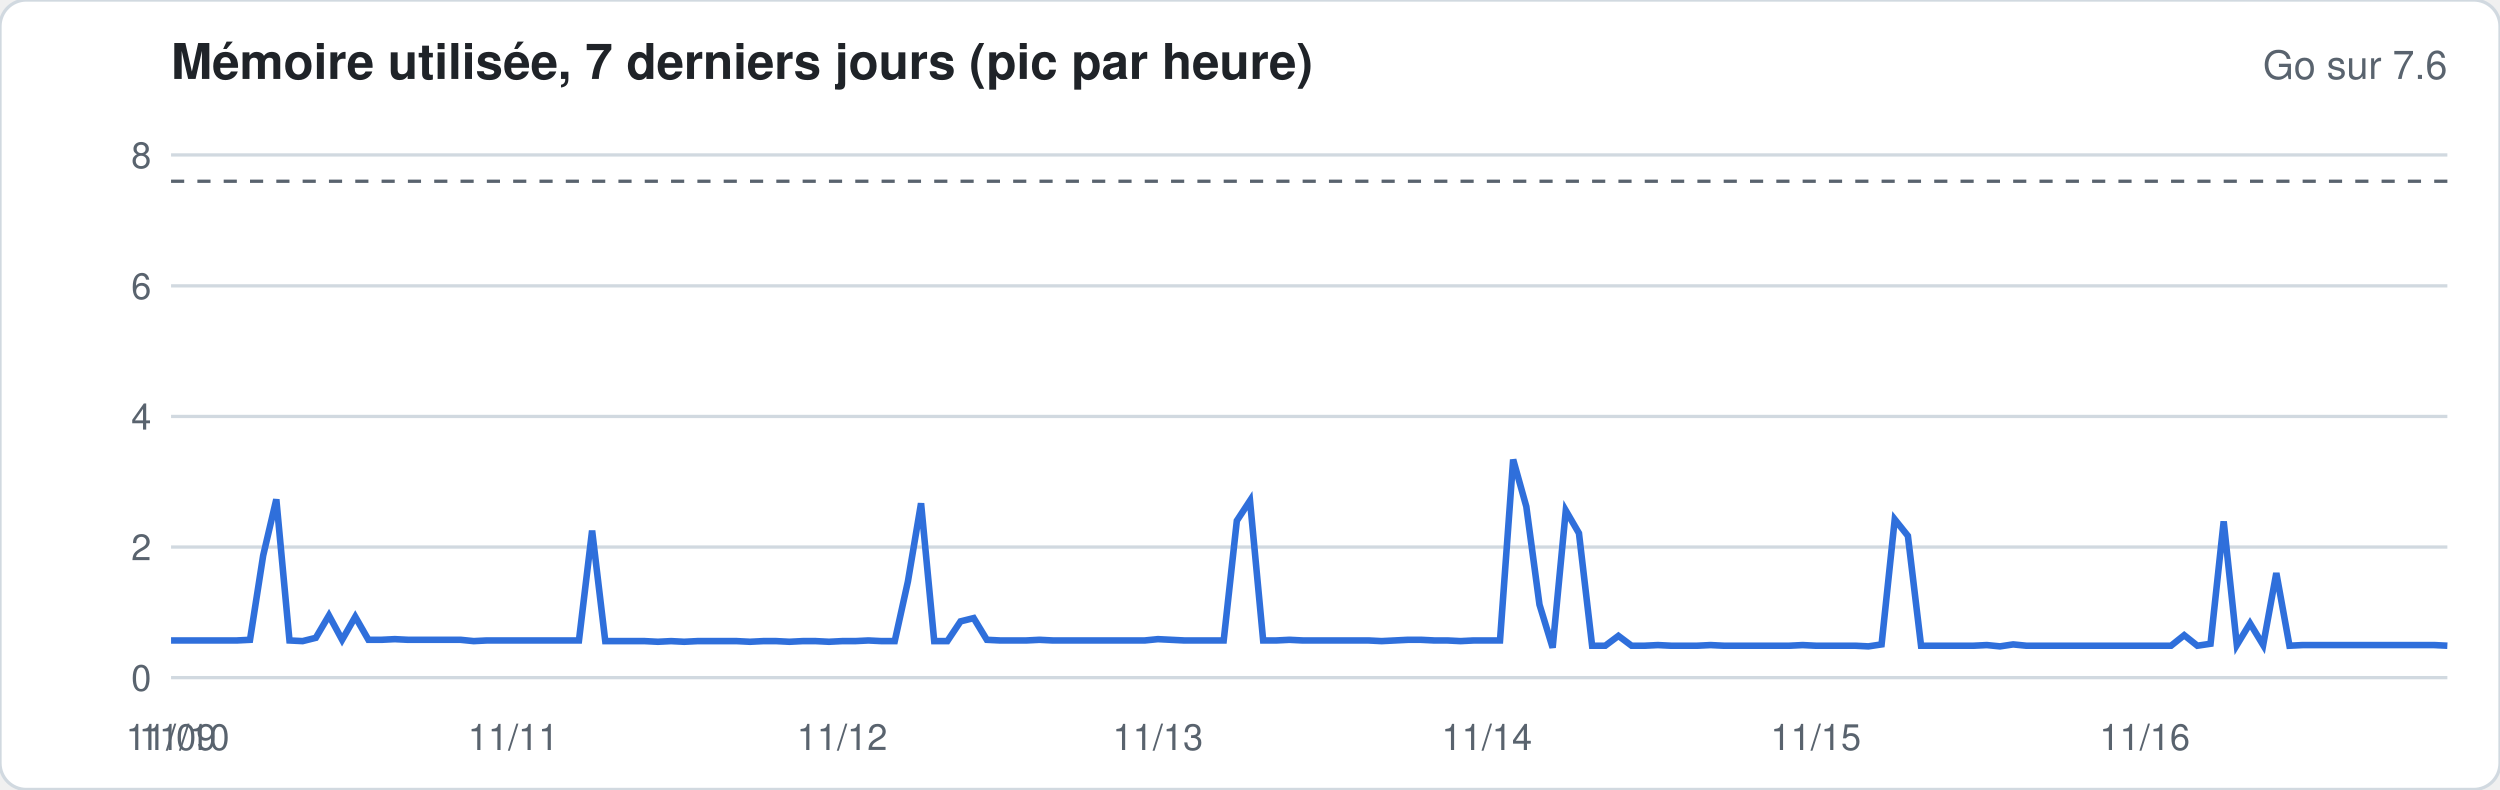
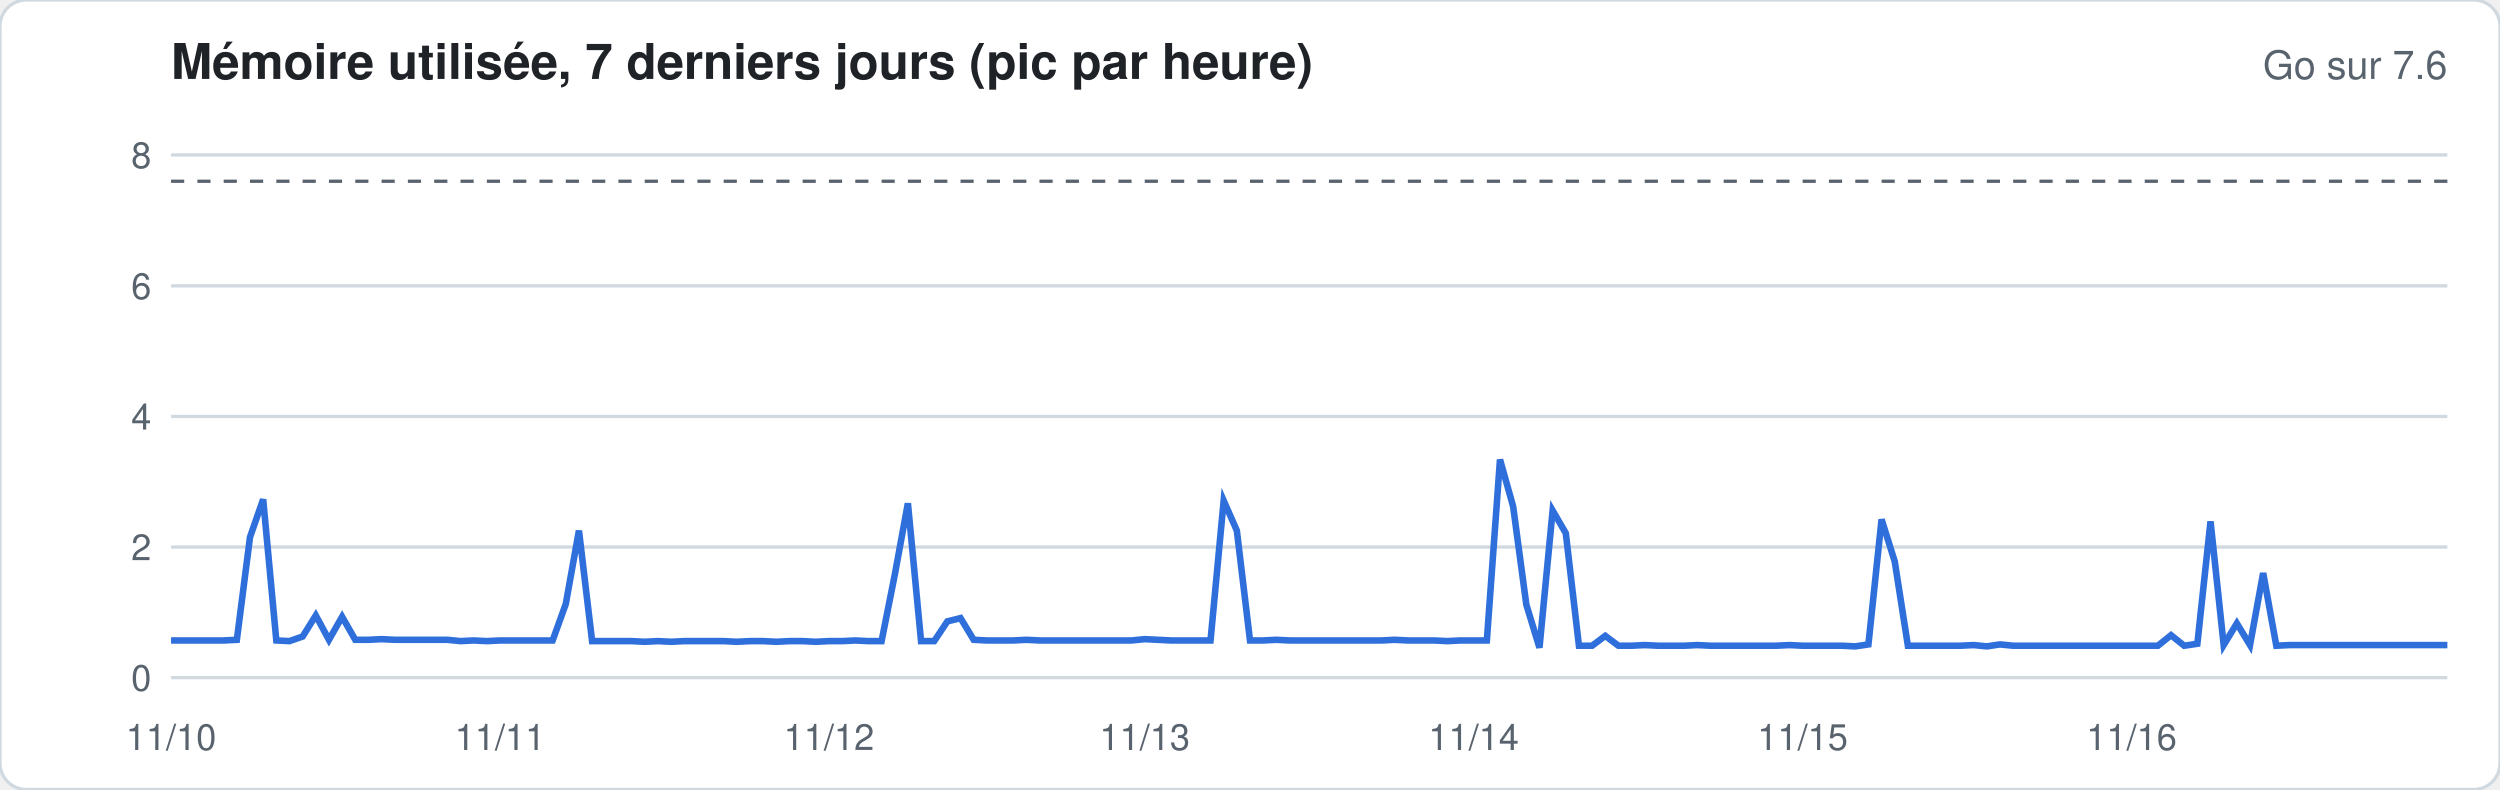
<svg xmlns="http://www.w3.org/2000/svg" width="760" height="240" viewBox="0 0 760 240" font-family="-apple-system,Segoe UI,Helvetica,Arial,sans-serif">
  <rect width="760" height="240" rx="8" fill="#ffffff" stroke="#d1d9e0" />
  <text x="52" y="24" font-size="15" font-weight="600" fill="#1f2328">Mémoire utilisée, 7 derniers jours (pic par heure)</text>
  <text x="744" y="24" font-size="12" fill="#59636e" text-anchor="end">Go sur 7.6</text>
  <line x1="52" x2="744" y1="206.0" y2="206.0" stroke="#d1d9e0" stroke-width="1" />
  <text x="46" y="210.0" font-size="11" fill="#59636e" text-anchor="end">0</text>
  <line x1="52" x2="744" y1="166.3" y2="166.3" stroke="#d1d9e0" stroke-width="1" />
  <text x="46" y="170.3" font-size="11" fill="#59636e" text-anchor="end">2</text>
  <line x1="52" x2="744" y1="126.6" y2="126.6" stroke="#d1d9e0" stroke-width="1" />
  <text x="46" y="130.6" font-size="11" fill="#59636e" text-anchor="end">4</text>
  <line x1="52" x2="744" y1="86.9" y2="86.9" stroke="#d1d9e0" stroke-width="1" />
  <text x="46" y="90.9" font-size="11" fill="#59636e" text-anchor="end">6</text>
  <line x1="52" x2="744" y1="47.1" y2="47.1" stroke="#d1d9e0" stroke-width="1" />
  <text x="46" y="51.1" font-size="11" fill="#59636e" text-anchor="end">8</text>
  <line x1="52" x2="744" y1="55.1" y2="55.1" stroke="#59636e" stroke-dasharray="4 4" />
-   <polyline fill="none" stroke="#2f6fdb" stroke-width="2" points="52.0,194.7 56.0,194.7 60.0,194.7 64.0,194.7 68.0,194.7 72.0,194.7 76.0,194.5 80.0,168.9 84.0,151.8 88.0,194.7 92.0,194.9 96.0,193.9 100.0,187.1 104.0,194.5 108.0,187.5 112.0,194.5 116.0,194.5 120.0,194.3 124.0,194.5 128.0,194.5 132.0,194.5 136.0,194.5 140.0,194.5 144.0,194.9 148.0,194.7 152.0,194.7 156.0,194.7 160.0,194.7 164.0,194.7 168.0,194.7 172.0,194.7 176.0,194.7 180.0,161.3 184.0,194.9 188.0,194.9 192.0,194.9 196.0,194.9 200.0,195.1 204.0,194.9 208.0,195.1 212.0,194.9 216.0,194.9 220.0,194.9 224.0,194.9 228.0,195.1 232.0,194.9 236.0,194.9 240.0,195.1 244.0,194.9 248.0,194.9 252.0,195.1 256.0,194.9 260.0,194.9 264.0,194.7 268.0,194.9 272.0,194.9 276.0,176.8 280.0,153.0 284.0,194.9 288.0,194.9 292.0,188.9 296.0,187.9 300.0,194.5 304.0,194.7 308.0,194.7 312.0,194.7 316.0,194.5 320.0,194.7 324.0,194.7 328.0,194.7 332.0,194.7 336.0,194.7 340.0,194.7 344.0,194.7 348.0,194.7 352.0,194.3 356.0,194.5 360.0,194.7 364.0,194.7 368.0,194.7 372.0,194.7 376.0,158.3 380.0,152.2 384.0,194.7 388.0,194.7 392.0,194.5 396.0,194.7 400.0,194.7 404.0,194.7 408.0,194.7 412.0,194.7 416.0,194.7 420.0,194.9 424.0,194.7 428.0,194.5 432.0,194.5 436.0,194.7 440.0,194.7 444.0,194.9 448.0,194.7 452.0,194.7 456.0,194.7 460.0,139.7 464.0,154.0 468.0,183.8 472.0,196.9 476.0,155.2 480.0,162.1 484.0,196.3 488.0,196.3 492.0,193.3 496.0,196.3 500.0,196.3 504.0,196.1 508.0,196.3 512.0,196.3 516.0,196.3 520.0,196.1 524.0,196.3 528.0,196.3 532.0,196.3 536.0,196.3 540.0,196.3 544.0,196.3 548.0,196.1 552.0,196.3 556.0,196.3 560.0,196.3 564.0,196.3 568.0,196.5 572.0,195.9 576.0,157.9 580.0,162.9 584.0,196.3 588.0,196.3 592.0,196.3 596.0,196.3 600.0,196.3 604.0,196.1 608.0,196.5 612.0,195.9 616.0,196.3 620.0,196.3 624.0,196.3 628.0,196.3 632.0,196.3 636.0,196.3 640.0,196.3 644.0,196.3 648.0,196.3 652.0,196.3 656.0,196.3 660.0,196.3 664.0,193.1 668.0,196.3 672.0,195.7 676.0,158.5 680.0,196.1 684.0,189.5 688.0,196.1 692.0,174.2 696.0,196.3 700.0,196.1 704.0,196.1 708.0,196.1 712.0,196.1 716.0,196.1 720.0,196.1 724.0,196.1 728.0,196.1 732.0,196.1 736.0,196.1 740.0,196.1 744.0,196.3" />
-   <text x="52.0" y="228" font-size="11" fill="#59636e" text-anchor="middle">11/09</text>
-   <text x="56.0" y="228" font-size="11" fill="#59636e" text-anchor="middle">11/10</text>
-   <text x="156.0" y="228" font-size="11" fill="#59636e" text-anchor="middle">11/11</text>
-   <text x="256.0" y="228" font-size="11" fill="#59636e" text-anchor="middle">11/12</text>
-   <text x="352.0" y="228" font-size="11" fill="#59636e" text-anchor="middle">11/13</text>
-   <text x="452.0" y="228" font-size="11" fill="#59636e" text-anchor="middle">11/14</text>
-   <text x="552.0" y="228" font-size="11" fill="#59636e" text-anchor="middle">11/15</text>
-   <text x="652.0" y="228" font-size="11" fill="#59636e" text-anchor="middle">11/16</text>
+   <polyline fill="none" stroke="#2f6fdb" stroke-width="2" points="52.0,194.7 56.0,194.7 60.0,194.7 64.0,194.7 68.0,194.7 72.0,194.5 76.0,163.3 80.0,151.8 84.0,194.7 88.0,194.9 92.0,193.5 96.0,187.1 100.0,194.5 104.0,187.5 108.0,194.5 112.0,194.5 116.0,194.3 120.0,194.5 124.0,194.5 128.0,194.5 132.0,194.5 136.0,194.5 140.0,194.9 144.0,194.7 148.0,194.9 152.0,194.7 156.0,194.7 160.0,194.7 164.0,194.7 168.0,194.7 172.0,183.6 176.0,161.3 180.0,194.9 184.0,194.9 188.0,194.9 192.0,194.9 196.0,195.1 200.0,194.9 204.0,195.1 208.0,194.9 212.0,194.9 216.0,194.9 220.0,194.9 224.0,195.1 228.0,194.9 232.0,194.9 236.0,195.1 240.0,194.9 244.0,194.9 248.0,195.1 252.0,194.9 256.0,194.9 260.0,194.7 264.0,194.9 268.0,194.9 272.0,174.8 276.0,153.0 280.0,194.9 284.0,194.9 288.0,188.9 292.0,187.9 296.0,194.5 300.0,194.7 304.0,194.7 308.0,194.7 312.0,194.5 316.0,194.7 320.0,194.7 324.0,194.7 328.0,194.7 332.0,194.7 336.0,194.7 340.0,194.7 344.0,194.7 348.0,194.3 352.0,194.5 356.0,194.7 360.0,194.7 364.0,194.7 368.0,194.7 372.0,152.2 376.0,161.3 380.0,194.7 384.0,194.7 388.0,194.5 392.0,194.7 396.0,194.7 400.0,194.7 404.0,194.7 408.0,194.7 412.0,194.7 416.0,194.7 420.0,194.7 424.0,194.5 428.0,194.7 432.0,194.7 436.0,194.7 440.0,194.9 444.0,194.7 448.0,194.7 452.0,194.7 456.0,139.7 460.0,154.0 464.0,183.8 468.0,196.9 472.0,155.2 476.0,162.1 480.0,196.3 484.0,196.3 488.0,193.3 492.0,196.3 496.0,196.3 500.0,196.1 504.0,196.3 508.0,196.3 512.0,196.3 516.0,196.1 520.0,196.3 524.0,196.3 528.0,196.3 532.0,196.3 536.0,196.3 540.0,196.3 544.0,196.1 548.0,196.3 552.0,196.3 556.0,196.3 560.0,196.3 564.0,196.5 568.0,195.9 572.0,157.9 576.0,170.7 580.0,196.3 584.0,196.3 588.0,196.3 592.0,196.3 596.0,196.3 600.0,196.1 604.0,196.5 608.0,195.9 612.0,196.3 616.0,196.3 620.0,196.3 624.0,196.3 628.0,196.3 632.0,196.3 636.0,196.3 640.0,196.3 644.0,196.3 648.0,196.3 652.0,196.3 656.0,196.3 660.0,193.1 664.0,196.3 668.0,195.7 672.0,158.5 676.0,196.1 680.0,189.5 684.0,196.1 688.0,174.2 692.0,196.3 696.0,196.1 700.0,196.1 704.0,196.1 708.0,196.1 712.0,196.1 716.0,196.1 720.0,196.1 724.0,196.1 728.0,196.1 732.0,196.1 736.0,196.1 740.0,196.1 744.0,196.1" />
+   <text x="52.0" y="228" font-size="11" fill="#59636e" text-anchor="middle">11/10</text>
+   <text x="152.0" y="228" font-size="11" fill="#59636e" text-anchor="middle">11/11</text>
+   <text x="252.0" y="228" font-size="11" fill="#59636e" text-anchor="middle">11/12</text>
+   <text x="348.0" y="228" font-size="11" fill="#59636e" text-anchor="middle">11/13</text>
+   <text x="448.0" y="228" font-size="11" fill="#59636e" text-anchor="middle">11/14</text>
+   <text x="548.0" y="228" font-size="11" fill="#59636e" text-anchor="middle">11/15</text>
+   <text x="648.0" y="228" font-size="11" fill="#59636e" text-anchor="middle">11/16</text>
</svg>
